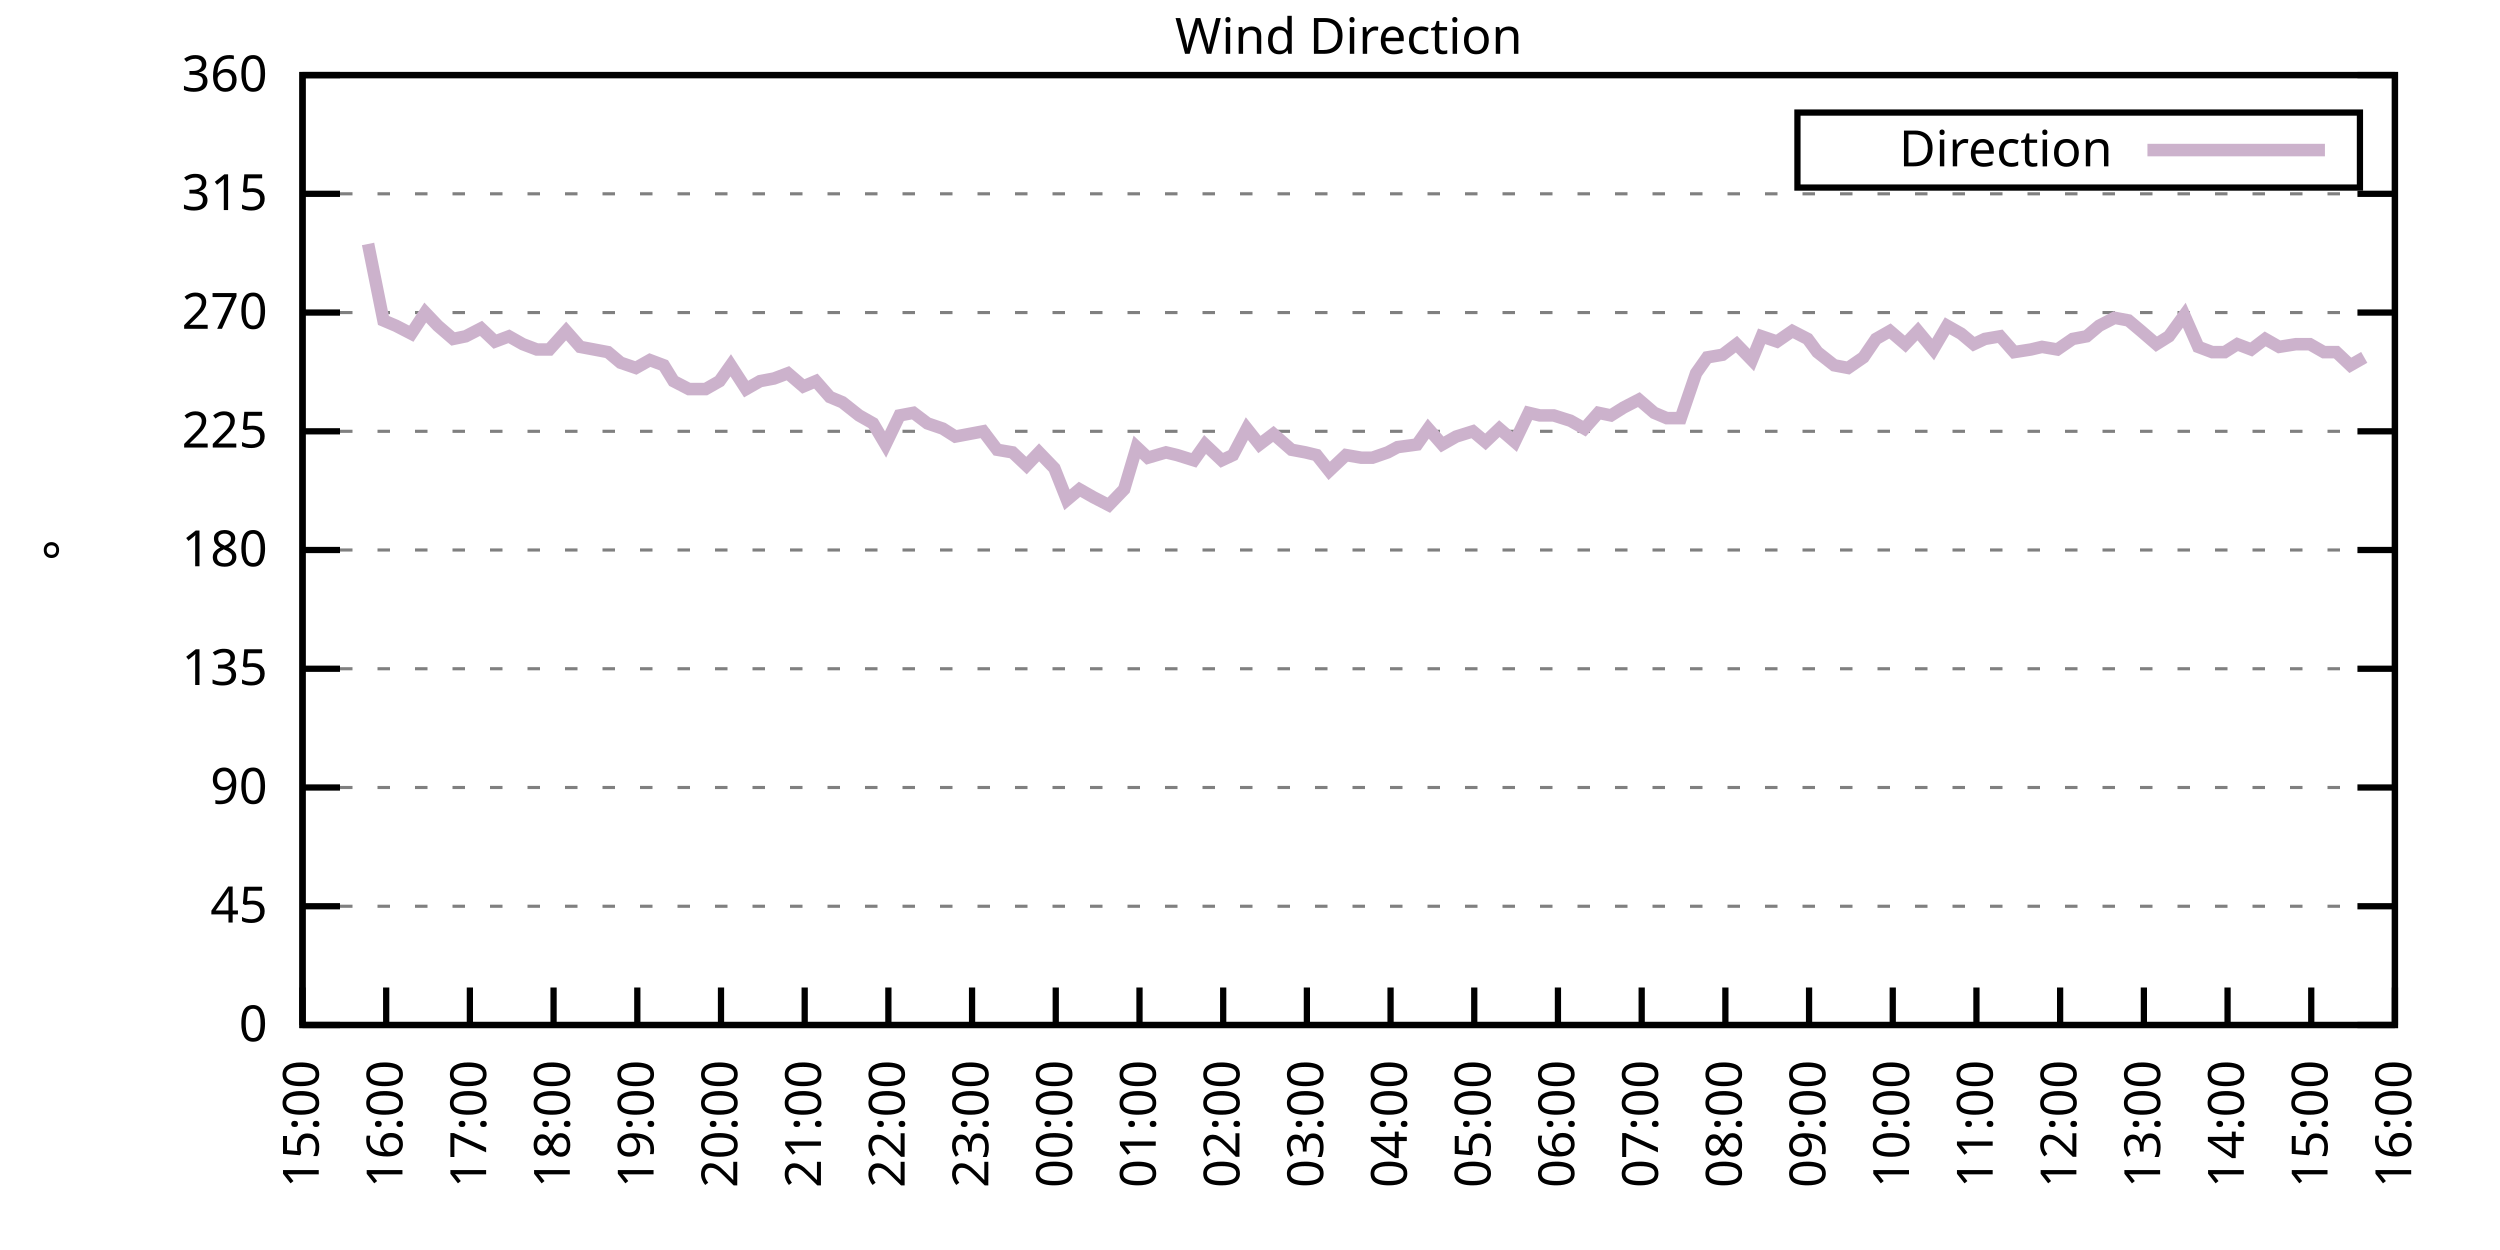
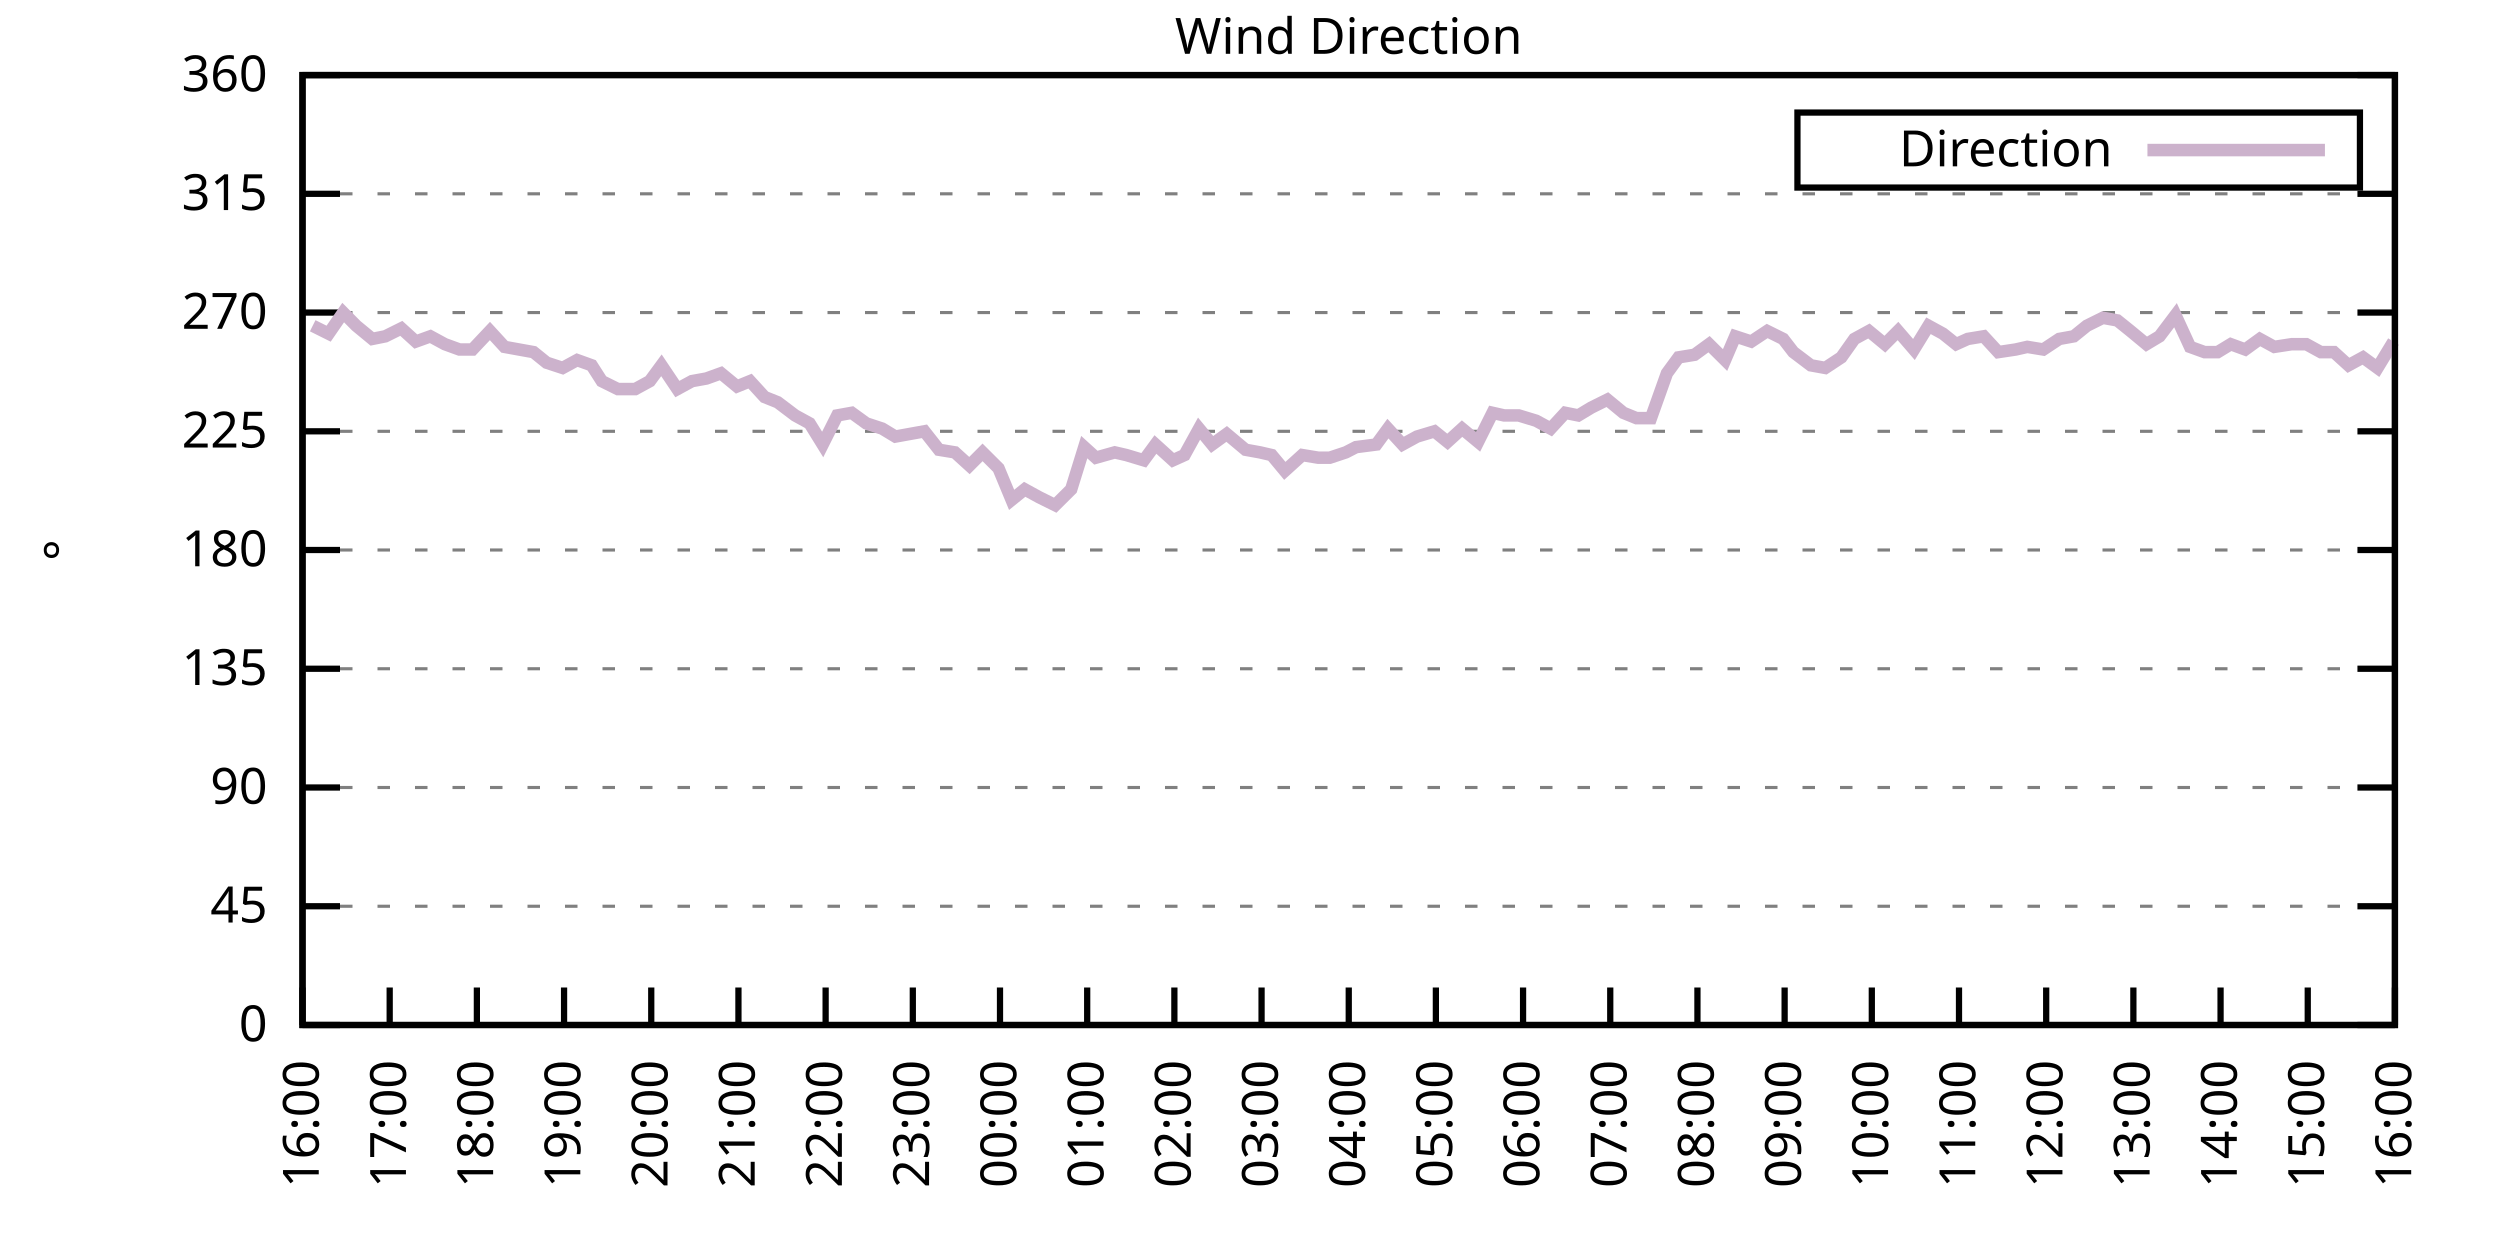
<svg xmlns="http://www.w3.org/2000/svg" xmlns:xlink="http://www.w3.org/1999/xlink" width="400" height="200" viewBox="0 0 400 200">
  <g id="gnuplot_canvas">
    <rect x="0" y="0" width="400" height="200" fill="none" />
    <defs>
      <circle id="gpDot" r="0.5" stroke-width="0.5" stroke="currentColor" />
      <path id="gpPt0" stroke-width="0.333" stroke="currentColor" d="M-1,0 h2 M0,-1 v2" />
      <path id="gpPt1" stroke-width="0.333" stroke="currentColor" d="M-1,-1 L1,1 M1,-1 L-1,1" />
      <path id="gpPt2" stroke-width="0.333" stroke="currentColor" d="M-1,0 L1,0 M0,-1 L0,1 M-1,-1 L1,1 M-1,1 L1,-1" />
      <rect id="gpPt3" stroke-width="0.333" stroke="currentColor" x="-1" y="-1" width="2" height="2" />
      <rect id="gpPt4" stroke-width="0.333" stroke="currentColor" fill="currentColor" x="-1" y="-1" width="2" height="2" />
      <circle id="gpPt5" stroke-width="0.333" stroke="currentColor" cx="0" cy="0" r="1" />
      <use xlink:href="#gpPt5" id="gpPt6" fill="currentColor" stroke="none" />
      <path id="gpPt7" stroke-width="0.333" stroke="currentColor" d="M0,-1.33 L-1.33,0.67 L1.33,0.67 z" />
      <use xlink:href="#gpPt7" id="gpPt8" fill="currentColor" stroke="none" />
      <use xlink:href="#gpPt7" id="gpPt9" stroke="currentColor" transform="rotate(180)" />
      <use xlink:href="#gpPt9" id="gpPt10" fill="currentColor" stroke="none" />
      <use xlink:href="#gpPt3" id="gpPt11" stroke="currentColor" transform="rotate(45)" />
      <use xlink:href="#gpPt11" id="gpPt12" fill="currentColor" stroke="none" />
      <path id="gpPt13" stroke-width="0.333" stroke="currentColor" d="M0,1.330 L1.265,0.411 L0.782,-1.067 L-0.782,-1.076 L-1.265,0.411 z" />
      <use xlink:href="#gpPt13" id="gpPt14" fill="currentColor" stroke="none" />
      <filter id="textbox" filterUnits="objectBoundingBox" x="0" y="0" height="1" width="1">
        <feFlood flood-color="white" flood-opacity="1" result="bgnd" />
        <feComposite in="SourceGraphic" in2="bgnd" operator="atop" />
      </filter>
      <filter id="greybox" filterUnits="objectBoundingBox" x="0" y="0" height="1" width="1">
        <feFlood flood-color="lightgrey" flood-opacity="1" result="grey" />
        <feComposite in="SourceGraphic" in2="grey" operator="atop" />
      </filter>
    </defs>
    <g fill="none" color="white" stroke="currentColor" stroke-width="1.00" stroke-linecap="butt" stroke-linejoin="miter">
</g>
    <g fill="none" color="black" stroke="currentColor" stroke-width="1.00" stroke-linecap="butt" stroke-linejoin="miter">
      <g stroke="none" shape-rendering="crispEdges">
        <polygon fill="rgb(255, 255, 255)" points="48.40,164.00 383.18,164.00 383.18,12.02 48.40,12.02 " />
      </g>
    </g>
    <g fill="none" color="black" stroke="currentColor" stroke-width="1.00" stroke-linecap="butt" stroke-linejoin="miter">
</g>
    <g fill="none" color="black" stroke="black" stroke-width="0.50" stroke-linecap="butt" stroke-linejoin="miter">
</g>
    <g fill="none" color="gray" stroke="currentColor" stroke-width="0.50" stroke-linecap="butt" stroke-linejoin="miter">
      <path stroke="gray" stroke-dasharray="2,4" class="gridline" d="M48.40,164.00 L383.19,164.00  " />
    </g>
    <g fill="none" color="gray" stroke="gray" stroke-width="1.00" stroke-linecap="butt" stroke-linejoin="miter">
</g>
    <g fill="none" color="black" stroke="currentColor" stroke-width="1.00" stroke-linecap="butt" stroke-linejoin="miter">
      <path stroke="black" d="M48.40,164.00 L54.40,164.00 M383.19,164.00 L377.19,164.00  " />
      <g transform="translate(42.80,166.60)" stroke="none" fill="black" font-family="Sans" font-size="8.00" text-anchor="end">
        <text>
          <tspan font-family="Sans"> 0</tspan>
        </text>
      </g>
    </g>
    <g fill="none" color="black" stroke="currentColor" stroke-width="1.00" stroke-linecap="butt" stroke-linejoin="miter">
</g>
    <g fill="none" color="black" stroke="black" stroke-width="0.50" stroke-linecap="butt" stroke-linejoin="miter">
</g>
    <g fill="none" color="gray" stroke="currentColor" stroke-width="0.50" stroke-linecap="butt" stroke-linejoin="miter">
      <path stroke="gray" stroke-dasharray="2,4" class="gridline" d="M48.40,145.00 L383.19,145.00  " />
    </g>
    <g fill="none" color="gray" stroke="gray" stroke-width="1.00" stroke-linecap="butt" stroke-linejoin="miter">
</g>
    <g fill="none" color="black" stroke="currentColor" stroke-width="1.00" stroke-linecap="butt" stroke-linejoin="miter">
      <path stroke="black" d="M48.40,145.00 L54.40,145.00 M383.19,145.00 L377.19,145.00  " />
      <g transform="translate(42.80,147.60)" stroke="none" fill="black" font-family="Sans" font-size="8.00" text-anchor="end">
        <text>
          <tspan font-family="Sans"> 45</tspan>
        </text>
      </g>
    </g>
    <g fill="none" color="black" stroke="currentColor" stroke-width="1.00" stroke-linecap="butt" stroke-linejoin="miter">
</g>
    <g fill="none" color="black" stroke="black" stroke-width="0.50" stroke-linecap="butt" stroke-linejoin="miter">
</g>
    <g fill="none" color="gray" stroke="currentColor" stroke-width="0.50" stroke-linecap="butt" stroke-linejoin="miter">
      <path stroke="gray" stroke-dasharray="2,4" class="gridline" d="M48.40,126.00 L383.19,126.00  " />
    </g>
    <g fill="none" color="gray" stroke="gray" stroke-width="1.00" stroke-linecap="butt" stroke-linejoin="miter">
</g>
    <g fill="none" color="black" stroke="currentColor" stroke-width="1.00" stroke-linecap="butt" stroke-linejoin="miter">
      <path stroke="black" d="M48.40,126.00 L54.40,126.00 M383.19,126.00 L377.19,126.00  " />
      <g transform="translate(42.80,128.60)" stroke="none" fill="black" font-family="Sans" font-size="8.00" text-anchor="end">
        <text>
          <tspan font-family="Sans"> 90</tspan>
        </text>
      </g>
    </g>
    <g fill="none" color="black" stroke="currentColor" stroke-width="1.00" stroke-linecap="butt" stroke-linejoin="miter">
</g>
    <g fill="none" color="black" stroke="black" stroke-width="0.50" stroke-linecap="butt" stroke-linejoin="miter">
</g>
    <g fill="none" color="gray" stroke="currentColor" stroke-width="0.50" stroke-linecap="butt" stroke-linejoin="miter">
      <path stroke="gray" stroke-dasharray="2,4" class="gridline" d="M48.40,107.00 L383.19,107.00  " />
    </g>
    <g fill="none" color="gray" stroke="gray" stroke-width="1.00" stroke-linecap="butt" stroke-linejoin="miter">
</g>
    <g fill="none" color="black" stroke="currentColor" stroke-width="1.00" stroke-linecap="butt" stroke-linejoin="miter">
      <path stroke="black" d="M48.40,107.00 L54.40,107.00 M383.19,107.00 L377.19,107.00  " />
      <g transform="translate(42.80,109.60)" stroke="none" fill="black" font-family="Sans" font-size="8.00" text-anchor="end">
        <text>
          <tspan font-family="Sans"> 135</tspan>
        </text>
      </g>
    </g>
    <g fill="none" color="black" stroke="currentColor" stroke-width="1.00" stroke-linecap="butt" stroke-linejoin="miter">
</g>
    <g fill="none" color="black" stroke="black" stroke-width="0.50" stroke-linecap="butt" stroke-linejoin="miter">
</g>
    <g fill="none" color="gray" stroke="currentColor" stroke-width="0.50" stroke-linecap="butt" stroke-linejoin="miter">
      <path stroke="gray" stroke-dasharray="2,4" class="gridline" d="M48.40,88.00 L383.19,88.00  " />
    </g>
    <g fill="none" color="gray" stroke="gray" stroke-width="1.00" stroke-linecap="butt" stroke-linejoin="miter">
</g>
    <g fill="none" color="black" stroke="currentColor" stroke-width="1.00" stroke-linecap="butt" stroke-linejoin="miter">
      <path stroke="black" d="M48.40,88.00 L54.40,88.00 M383.19,88.00 L377.19,88.00  " />
      <g transform="translate(42.80,90.60)" stroke="none" fill="black" font-family="Sans" font-size="8.00" text-anchor="end">
        <text>
          <tspan font-family="Sans"> 180</tspan>
        </text>
      </g>
    </g>
    <g fill="none" color="black" stroke="currentColor" stroke-width="1.00" stroke-linecap="butt" stroke-linejoin="miter">
</g>
    <g fill="none" color="black" stroke="black" stroke-width="0.50" stroke-linecap="butt" stroke-linejoin="miter">
</g>
    <g fill="none" color="gray" stroke="currentColor" stroke-width="0.50" stroke-linecap="butt" stroke-linejoin="miter">
      <path stroke="gray" stroke-dasharray="2,4" class="gridline" d="M48.40,69.01 L383.19,69.01  " />
    </g>
    <g fill="none" color="gray" stroke="gray" stroke-width="1.00" stroke-linecap="butt" stroke-linejoin="miter">
</g>
    <g fill="none" color="black" stroke="currentColor" stroke-width="1.00" stroke-linecap="butt" stroke-linejoin="miter">
      <path stroke="black" d="M48.40,69.01 L54.40,69.01 M383.19,69.01 L377.19,69.01  " />
      <g transform="translate(42.80,71.61)" stroke="none" fill="black" font-family="Sans" font-size="8.00" text-anchor="end">
        <text>
          <tspan font-family="Sans"> 225</tspan>
        </text>
      </g>
    </g>
    <g fill="none" color="black" stroke="currentColor" stroke-width="1.00" stroke-linecap="butt" stroke-linejoin="miter">
</g>
    <g fill="none" color="black" stroke="black" stroke-width="0.50" stroke-linecap="butt" stroke-linejoin="miter">
</g>
    <g fill="none" color="gray" stroke="currentColor" stroke-width="0.50" stroke-linecap="butt" stroke-linejoin="miter">
      <path stroke="gray" stroke-dasharray="2,4" class="gridline" d="M48.40,50.01 L383.19,50.01  " />
    </g>
    <g fill="none" color="gray" stroke="gray" stroke-width="1.00" stroke-linecap="butt" stroke-linejoin="miter">
</g>
    <g fill="none" color="black" stroke="currentColor" stroke-width="1.00" stroke-linecap="butt" stroke-linejoin="miter">
      <path stroke="black" d="M48.40,50.01 L54.40,50.01 M383.19,50.01 L377.19,50.01  " />
      <g transform="translate(42.80,52.61)" stroke="none" fill="black" font-family="Sans" font-size="8.00" text-anchor="end">
        <text>
          <tspan font-family="Sans"> 270</tspan>
        </text>
      </g>
    </g>
    <g fill="none" color="black" stroke="currentColor" stroke-width="1.00" stroke-linecap="butt" stroke-linejoin="miter">
</g>
    <g fill="none" color="black" stroke="black" stroke-width="0.50" stroke-linecap="butt" stroke-linejoin="miter">
</g>
    <g fill="none" color="gray" stroke="currentColor" stroke-width="0.50" stroke-linecap="butt" stroke-linejoin="miter">
      <path stroke="gray" stroke-dasharray="2,4" class="gridline" d="M48.40,31.01 L383.19,31.01  " />
    </g>
    <g fill="none" color="gray" stroke="gray" stroke-width="1.00" stroke-linecap="butt" stroke-linejoin="miter">
</g>
    <g fill="none" color="black" stroke="currentColor" stroke-width="1.00" stroke-linecap="butt" stroke-linejoin="miter">
      <path stroke="black" d="M48.40,31.01 L54.40,31.01 M383.19,31.01 L377.19,31.01  " />
      <g transform="translate(42.80,33.61)" stroke="none" fill="black" font-family="Sans" font-size="8.00" text-anchor="end">
        <text>
          <tspan font-family="Sans"> 315</tspan>
        </text>
      </g>
    </g>
    <g fill="none" color="black" stroke="currentColor" stroke-width="1.00" stroke-linecap="butt" stroke-linejoin="miter">
</g>
    <g fill="none" color="black" stroke="black" stroke-width="0.50" stroke-linecap="butt" stroke-linejoin="miter">
</g>
    <g fill="none" color="gray" stroke="currentColor" stroke-width="0.50" stroke-linecap="butt" stroke-linejoin="miter">
      <path stroke="gray" stroke-dasharray="2,4" class="gridline" d="M48.40,12.01 L383.19,12.01  " />
    </g>
    <g fill="none" color="gray" stroke="gray" stroke-width="1.00" stroke-linecap="butt" stroke-linejoin="miter">
</g>
    <g fill="none" color="black" stroke="currentColor" stroke-width="1.00" stroke-linecap="butt" stroke-linejoin="miter">
      <path stroke="black" d="M48.40,12.01 L54.40,12.01 M383.19,12.01 L377.19,12.01  " />
      <g transform="translate(42.80,14.61)" stroke="none" fill="black" font-family="Sans" font-size="8.00" text-anchor="end">
        <text>
          <tspan font-family="Sans"> 360</tspan>
        </text>
      </g>
    </g>
    <g fill="none" color="black" stroke="currentColor" stroke-width="1.00" stroke-linecap="butt" stroke-linejoin="miter">
      <path stroke="black" d="M48.40,164.00 L48.40,158.00  " />
      <g transform="translate(51.00,169.60) rotate(270.00)" stroke="none" fill="black" font-family="Sans" font-size="8.00" text-anchor="end">
        <text>
-           <tspan font-family="Sans">15:00</tspan>
-         </text>
-       </g>
-     </g>
-     <g fill="none" color="black" stroke="currentColor" stroke-width="1.00" stroke-linecap="butt" stroke-linejoin="miter">
-       <path stroke="black" d="M61.79,164.00 L61.79,158.00  " />
-       <g transform="translate(64.39,169.60) rotate(270.00)" stroke="none" fill="black" font-family="Sans" font-size="8.00" text-anchor="end">
-         <text>
          <tspan font-family="Sans">16:00</tspan>
        </text>
      </g>
    </g>
    <g fill="none" color="black" stroke="currentColor" stroke-width="1.00" stroke-linecap="butt" stroke-linejoin="miter">
-       <path stroke="black" d="M75.18,164.00 L75.18,158.00  " />
-       <g transform="translate(77.78,169.60) rotate(270.00)" stroke="none" fill="black" font-family="Sans" font-size="8.00" text-anchor="end">
+       <path stroke="black" d="M62.35,164.00 L62.35,158.00  " />
+       <g transform="translate(64.95,169.60) rotate(270.00)" stroke="none" fill="black" font-family="Sans" font-size="8.00" text-anchor="end">
        <text>
          <tspan font-family="Sans">17:00</tspan>
        </text>
      </g>
    </g>
    <g fill="none" color="black" stroke="currentColor" stroke-width="1.00" stroke-linecap="butt" stroke-linejoin="miter">
-       <path stroke="black" d="M88.57,164.00 L88.57,158.00  " />
-       <g transform="translate(91.17,169.60) rotate(270.00)" stroke="none" fill="black" font-family="Sans" font-size="8.00" text-anchor="end">
+       <path stroke="black" d="M76.30,164.00 L76.30,158.00  " />
+       <g transform="translate(78.90,169.60) rotate(270.00)" stroke="none" fill="black" font-family="Sans" font-size="8.00" text-anchor="end">
        <text>
          <tspan font-family="Sans">18:00</tspan>
        </text>
      </g>
    </g>
    <g fill="none" color="black" stroke="currentColor" stroke-width="1.00" stroke-linecap="butt" stroke-linejoin="miter">
-       <path stroke="black" d="M101.97,164.00 L101.97,158.00  " />
-       <g transform="translate(104.57,169.60) rotate(270.00)" stroke="none" fill="black" font-family="Sans" font-size="8.00" text-anchor="end">
+       <path stroke="black" d="M90.25,164.00 L90.25,158.00  " />
+       <g transform="translate(92.85,169.60) rotate(270.00)" stroke="none" fill="black" font-family="Sans" font-size="8.00" text-anchor="end">
        <text>
          <tspan font-family="Sans">19:00</tspan>
        </text>
      </g>
    </g>
    <g fill="none" color="black" stroke="currentColor" stroke-width="1.00" stroke-linecap="butt" stroke-linejoin="miter">
-       <path stroke="black" d="M115.36,164.00 L115.36,158.00  " />
-       <g transform="translate(117.96,169.60) rotate(270.00)" stroke="none" fill="black" font-family="Sans" font-size="8.00" text-anchor="end">
+       <path stroke="black" d="M104.20,164.00 L104.20,158.00  " />
+       <g transform="translate(106.80,169.60) rotate(270.00)" stroke="none" fill="black" font-family="Sans" font-size="8.00" text-anchor="end">
        <text>
          <tspan font-family="Sans">20:00</tspan>
        </text>
      </g>
    </g>
    <g fill="none" color="black" stroke="currentColor" stroke-width="1.00" stroke-linecap="butt" stroke-linejoin="miter">
-       <path stroke="black" d="M128.75,164.00 L128.75,158.00  " />
-       <g transform="translate(131.35,169.60) rotate(270.00)" stroke="none" fill="black" font-family="Sans" font-size="8.00" text-anchor="end">
+       <path stroke="black" d="M118.15,164.00 L118.15,158.00  " />
+       <g transform="translate(120.75,169.60) rotate(270.00)" stroke="none" fill="black" font-family="Sans" font-size="8.00" text-anchor="end">
        <text>
          <tspan font-family="Sans">21:00</tspan>
        </text>
      </g>
    </g>
    <g fill="none" color="black" stroke="currentColor" stroke-width="1.00" stroke-linecap="butt" stroke-linejoin="miter">
-       <path stroke="black" d="M142.14,164.00 L142.14,158.00  " />
-       <g transform="translate(144.74,169.60) rotate(270.00)" stroke="none" fill="black" font-family="Sans" font-size="8.00" text-anchor="end">
+       <path stroke="black" d="M132.10,164.00 L132.10,158.00  " />
+       <g transform="translate(134.70,169.60) rotate(270.00)" stroke="none" fill="black" font-family="Sans" font-size="8.00" text-anchor="end">
        <text>
          <tspan font-family="Sans">22:00</tspan>
        </text>
      </g>
    </g>
    <g fill="none" color="black" stroke="currentColor" stroke-width="1.00" stroke-linecap="butt" stroke-linejoin="miter">
-       <path stroke="black" d="M155.53,164.00 L155.53,158.00  " />
-       <g transform="translate(158.13,169.60) rotate(270.00)" stroke="none" fill="black" font-family="Sans" font-size="8.00" text-anchor="end">
+       <path stroke="black" d="M146.05,164.00 L146.05,158.00  " />
+       <g transform="translate(148.65,169.60) rotate(270.00)" stroke="none" fill="black" font-family="Sans" font-size="8.00" text-anchor="end">
        <text>
          <tspan font-family="Sans">23:00</tspan>
        </text>
      </g>
    </g>
    <g fill="none" color="black" stroke="currentColor" stroke-width="1.00" stroke-linecap="butt" stroke-linejoin="miter">
-       <path stroke="black" d="M168.92,164.00 L168.92,158.00  " />
-       <g transform="translate(171.52,169.60) rotate(270.00)" stroke="none" fill="black" font-family="Sans" font-size="8.00" text-anchor="end">
+       <path stroke="black" d="M160.00,164.00 L160.00,158.00  " />
+       <g transform="translate(162.60,169.60) rotate(270.00)" stroke="none" fill="black" font-family="Sans" font-size="8.00" text-anchor="end">
        <text>
          <tspan font-family="Sans">00:00</tspan>
        </text>
      </g>
    </g>
    <g fill="none" color="black" stroke="currentColor" stroke-width="1.00" stroke-linecap="butt" stroke-linejoin="miter">
-       <path stroke="black" d="M182.32,164.00 L182.32,158.00  " />
-       <g transform="translate(184.92,169.60) rotate(270.00)" stroke="none" fill="black" font-family="Sans" font-size="8.00" text-anchor="end">
+       <path stroke="black" d="M173.95,164.00 L173.95,158.00  " />
+       <g transform="translate(176.55,169.60) rotate(270.00)" stroke="none" fill="black" font-family="Sans" font-size="8.00" text-anchor="end">
        <text>
          <tspan font-family="Sans">01:00</tspan>
        </text>
      </g>
    </g>
    <g fill="none" color="black" stroke="currentColor" stroke-width="1.00" stroke-linecap="butt" stroke-linejoin="miter">
-       <path stroke="black" d="M195.71,164.00 L195.71,158.00  " />
-       <g transform="translate(198.31,169.60) rotate(270.00)" stroke="none" fill="black" font-family="Sans" font-size="8.00" text-anchor="end">
+       <path stroke="black" d="M187.90,164.00 L187.90,158.00  " />
+       <g transform="translate(190.50,169.60) rotate(270.00)" stroke="none" fill="black" font-family="Sans" font-size="8.00" text-anchor="end">
        <text>
          <tspan font-family="Sans">02:00</tspan>
        </text>
      </g>
    </g>
    <g fill="none" color="black" stroke="currentColor" stroke-width="1.00" stroke-linecap="butt" stroke-linejoin="miter">
-       <path stroke="black" d="M209.10,164.00 L209.10,158.00  " />
-       <g transform="translate(211.70,169.60) rotate(270.00)" stroke="none" fill="black" font-family="Sans" font-size="8.00" text-anchor="end">
+       <path stroke="black" d="M201.85,164.00 L201.85,158.00  " />
+       <g transform="translate(204.45,169.60) rotate(270.00)" stroke="none" fill="black" font-family="Sans" font-size="8.00" text-anchor="end">
        <text>
          <tspan font-family="Sans">03:00</tspan>
        </text>
      </g>
    </g>
    <g fill="none" color="black" stroke="currentColor" stroke-width="1.00" stroke-linecap="butt" stroke-linejoin="miter">
-       <path stroke="black" d="M222.49,164.00 L222.49,158.00  " />
-       <g transform="translate(225.09,169.60) rotate(270.00)" stroke="none" fill="black" font-family="Sans" font-size="8.00" text-anchor="end">
+       <path stroke="black" d="M215.80,164.00 L215.80,158.00  " />
+       <g transform="translate(218.40,169.60) rotate(270.00)" stroke="none" fill="black" font-family="Sans" font-size="8.00" text-anchor="end">
        <text>
          <tspan font-family="Sans">04:00</tspan>
        </text>
      </g>
    </g>
    <g fill="none" color="black" stroke="currentColor" stroke-width="1.00" stroke-linecap="butt" stroke-linejoin="miter">
-       <path stroke="black" d="M235.88,164.00 L235.88,158.00  " />
-       <g transform="translate(238.48,169.60) rotate(270.00)" stroke="none" fill="black" font-family="Sans" font-size="8.00" text-anchor="end">
+       <path stroke="black" d="M229.74,164.00 L229.74,158.00  " />
+       <g transform="translate(232.34,169.60) rotate(270.00)" stroke="none" fill="black" font-family="Sans" font-size="8.00" text-anchor="end">
        <text>
          <tspan font-family="Sans">05:00</tspan>
        </text>
      </g>
    </g>
    <g fill="none" color="black" stroke="currentColor" stroke-width="1.00" stroke-linecap="butt" stroke-linejoin="miter">
-       <path stroke="black" d="M249.27,164.00 L249.27,158.00  " />
-       <g transform="translate(251.87,169.60) rotate(270.00)" stroke="none" fill="black" font-family="Sans" font-size="8.00" text-anchor="end">
+       <path stroke="black" d="M243.69,164.00 L243.69,158.00  " />
+       <g transform="translate(246.29,169.60) rotate(270.00)" stroke="none" fill="black" font-family="Sans" font-size="8.00" text-anchor="end">
        <text>
          <tspan font-family="Sans">06:00</tspan>
        </text>
      </g>
    </g>
    <g fill="none" color="black" stroke="currentColor" stroke-width="1.00" stroke-linecap="butt" stroke-linejoin="miter">
-       <path stroke="black" d="M262.67,164.00 L262.67,158.00  " />
-       <g transform="translate(265.27,169.60) rotate(270.00)" stroke="none" fill="black" font-family="Sans" font-size="8.00" text-anchor="end">
+       <path stroke="black" d="M257.64,164.00 L257.64,158.00  " />
+       <g transform="translate(260.24,169.60) rotate(270.00)" stroke="none" fill="black" font-family="Sans" font-size="8.00" text-anchor="end">
        <text>
          <tspan font-family="Sans">07:00</tspan>
        </text>
      </g>
    </g>
    <g fill="none" color="black" stroke="currentColor" stroke-width="1.00" stroke-linecap="butt" stroke-linejoin="miter">
-       <path stroke="black" d="M276.06,164.00 L276.06,158.00  " />
-       <g transform="translate(278.66,169.60) rotate(270.00)" stroke="none" fill="black" font-family="Sans" font-size="8.00" text-anchor="end">
+       <path stroke="black" d="M271.59,164.00 L271.59,158.00  " />
+       <g transform="translate(274.19,169.60) rotate(270.00)" stroke="none" fill="black" font-family="Sans" font-size="8.00" text-anchor="end">
        <text>
          <tspan font-family="Sans">08:00</tspan>
        </text>
      </g>
    </g>
    <g fill="none" color="black" stroke="currentColor" stroke-width="1.00" stroke-linecap="butt" stroke-linejoin="miter">
-       <path stroke="black" d="M289.45,164.00 L289.45,158.00  " />
-       <g transform="translate(292.05,169.60) rotate(270.00)" stroke="none" fill="black" font-family="Sans" font-size="8.00" text-anchor="end">
+       <path stroke="black" d="M285.54,164.00 L285.54,158.00  " />
+       <g transform="translate(288.14,169.60) rotate(270.00)" stroke="none" fill="black" font-family="Sans" font-size="8.00" text-anchor="end">
        <text>
          <tspan font-family="Sans">09:00</tspan>
        </text>
      </g>
    </g>
    <g fill="none" color="black" stroke="currentColor" stroke-width="1.00" stroke-linecap="butt" stroke-linejoin="miter">
-       <path stroke="black" d="M302.84,164.00 L302.84,158.00  " />
-       <g transform="translate(305.44,169.60) rotate(270.00)" stroke="none" fill="black" font-family="Sans" font-size="8.00" text-anchor="end">
+       <path stroke="black" d="M299.49,164.00 L299.49,158.00  " />
+       <g transform="translate(302.09,169.60) rotate(270.00)" stroke="none" fill="black" font-family="Sans" font-size="8.00" text-anchor="end">
        <text>
          <tspan font-family="Sans">10:00</tspan>
        </text>
      </g>
    </g>
    <g fill="none" color="black" stroke="currentColor" stroke-width="1.00" stroke-linecap="butt" stroke-linejoin="miter">
-       <path stroke="black" d="M316.23,164.00 L316.23,158.00  " />
-       <g transform="translate(318.83,169.60) rotate(270.00)" stroke="none" fill="black" font-family="Sans" font-size="8.00" text-anchor="end">
+       <path stroke="black" d="M313.44,164.00 L313.44,158.00  " />
+       <g transform="translate(316.04,169.60) rotate(270.00)" stroke="none" fill="black" font-family="Sans" font-size="8.00" text-anchor="end">
        <text>
          <tspan font-family="Sans">11:00</tspan>
        </text>
      </g>
    </g>
    <g fill="none" color="black" stroke="currentColor" stroke-width="1.00" stroke-linecap="butt" stroke-linejoin="miter">
-       <path stroke="black" d="M329.62,164.00 L329.62,158.00  " />
-       <g transform="translate(332.22,169.60) rotate(270.00)" stroke="none" fill="black" font-family="Sans" font-size="8.00" text-anchor="end">
+       <path stroke="black" d="M327.39,164.00 L327.39,158.00  " />
+       <g transform="translate(329.99,169.60) rotate(270.00)" stroke="none" fill="black" font-family="Sans" font-size="8.00" text-anchor="end">
        <text>
          <tspan font-family="Sans">12:00</tspan>
        </text>
      </g>
    </g>
    <g fill="none" color="black" stroke="currentColor" stroke-width="1.00" stroke-linecap="butt" stroke-linejoin="miter">
-       <path stroke="black" d="M343.02,164.00 L343.02,158.00  " />
-       <g transform="translate(345.62,169.60) rotate(270.00)" stroke="none" fill="black" font-family="Sans" font-size="8.00" text-anchor="end">
+       <path stroke="black" d="M341.34,164.00 L341.34,158.00  " />
+       <g transform="translate(343.94,169.60) rotate(270.00)" stroke="none" fill="black" font-family="Sans" font-size="8.00" text-anchor="end">
        <text>
          <tspan font-family="Sans">13:00</tspan>
        </text>
      </g>
    </g>
    <g fill="none" color="black" stroke="currentColor" stroke-width="1.00" stroke-linecap="butt" stroke-linejoin="miter">
-       <path stroke="black" d="M356.41,164.00 L356.41,158.00  " />
-       <g transform="translate(359.01,169.60) rotate(270.00)" stroke="none" fill="black" font-family="Sans" font-size="8.00" text-anchor="end">
+       <path stroke="black" d="M355.29,164.00 L355.29,158.00  " />
+       <g transform="translate(357.89,169.60) rotate(270.00)" stroke="none" fill="black" font-family="Sans" font-size="8.00" text-anchor="end">
        <text>
          <tspan font-family="Sans">14:00</tspan>
        </text>
      </g>
    </g>
    <g fill="none" color="black" stroke="currentColor" stroke-width="1.00" stroke-linecap="butt" stroke-linejoin="miter">
-       <path stroke="black" d="M369.80,164.00 L369.80,158.00  " />
-       <g transform="translate(372.40,169.60) rotate(270.00)" stroke="none" fill="black" font-family="Sans" font-size="8.00" text-anchor="end">
+       <path stroke="black" d="M369.24,164.00 L369.24,158.00  " />
+       <g transform="translate(371.84,169.60) rotate(270.00)" stroke="none" fill="black" font-family="Sans" font-size="8.00" text-anchor="end">
        <text>
          <tspan font-family="Sans">15:00</tspan>
        </text>
      </g>
    </g>
    <g fill="none" color="black" stroke="currentColor" stroke-width="1.00" stroke-linecap="butt" stroke-linejoin="miter">
      <path stroke="black" d="M383.19,164.00 L383.19,158.00  " />
      <g transform="translate(385.79,169.60) rotate(270.00)" stroke="none" fill="black" font-family="Sans" font-size="8.00" text-anchor="end">
        <text>
          <tspan font-family="Sans">16:00</tspan>
        </text>
      </g>
    </g>
    <g fill="none" color="black" stroke="currentColor" stroke-width="1.00" stroke-linecap="butt" stroke-linejoin="miter">
</g>
    <g fill="none" color="black" stroke="currentColor" stroke-width="1.00" stroke-linecap="butt" stroke-linejoin="miter">
      <path stroke="black" d="M48.40,12.01 L48.40,164.00 L383.19,164.00 L383.19,12.01 L48.40,12.01 Z  " />
    </g>
    <g fill="none" color="black" stroke="currentColor" stroke-width="1.00" stroke-linecap="butt" stroke-linejoin="miter">
</g>
    <g fill="none" color="black" stroke="currentColor" stroke-width="1.00" stroke-linecap="butt" stroke-linejoin="miter">
      <path stroke="black" d="M287.59,30.01 L287.59,18.01 L377.59,18.01 L377.59,30.01 L287.59,30.01 Z  " />
    </g>
    <g id="Wind_direction_plot_1">
      <g fill="none" color="white" stroke="black" stroke-width="2.00" stroke-linecap="butt" stroke-linejoin="miter">
</g>
      <g fill="none" color="black" stroke="currentColor" stroke-width="2.00" stroke-linecap="butt" stroke-linejoin="miter">
        <g transform="translate(337.99,26.61)" stroke="none" fill="black" font-family="Sans" font-size="8.00" text-anchor="end">
          <text>
            <tspan font-family="Sans">Direction</tspan>
          </text>
        </g>
      </g>
      <g fill="none" color="black" stroke="currentColor" stroke-width="2.00" stroke-linecap="butt" stroke-linejoin="miter">
-         <path stroke="rgb(204, 178, 204)" d="M343.59,24.01 L371.99,24.01 M58.89,39.03 L61.35,51.27 L63.35,52.12 L65.81,53.39 L68.04,50.01 L70.05,52.12   L72.50,54.23 L74.51,53.81 L76.97,52.54 L79.20,54.65 L81.43,53.81 L83.66,55.07 L85.90,55.92 L87.91,55.92   L90.58,52.96 L92.82,55.50 L95.05,55.92 L97.28,56.34 L99.29,58.03 L101.74,58.87 L103.98,57.61 L106.21,58.45   L107.77,60.98 L110.22,62.25 L112.90,62.25 L115.13,60.98 L116.92,58.45 L119.38,62.25 L121.61,60.98 L123.84,60.56   L126.07,59.72 L128.53,61.83 L130.54,60.98 L132.77,63.52 L134.78,64.36 L137.45,66.47 L139.69,67.74 L141.69,71.12   L143.93,66.47 L146.16,66.05 L148.39,67.74 L150.85,68.58 L152.85,69.85 L155.09,69.43 L157.32,69.01 L159.55,71.96   L162.01,72.38 L164.24,74.49 L166.25,72.38 L168.70,74.92 L170.71,79.98 L172.72,78.29 L174.95,79.56 L177.41,80.83   L179.86,78.29 L181.87,71.54 L183.66,73.23 L186.56,72.38 L188.34,72.81 L191.02,73.65 L192.81,71.12 L195.48,73.65   L197.27,72.81 L199.50,68.58 L201.51,71.12 L203.74,69.43 L206.64,71.96 L208.88,72.38 L210.66,72.81 L212.67,75.34   L215.35,72.81 L217.80,73.23 L219.59,73.23 L222.04,72.38 L223.61,71.54 L226.73,71.12 L228.52,68.58 L230.75,71.12   L232.98,69.85 L235.66,69.01 L237.67,70.70 L239.90,68.58 L242.36,70.70 L244.59,66.05 L246.37,66.47 L248.60,66.47   L251.28,67.32 L253.51,68.58 L255.75,66.05 L257.76,66.47 L259.76,65.21 L262.22,63.94 L264.67,66.05 L266.68,66.90   L268.92,66.90 L271.37,59.72 L273.16,57.18 L275.61,56.76 L277.84,55.07 L280.30,57.61 L281.86,53.81 L284.32,54.65   L286.77,52.96 L289.23,54.23 L290.79,56.34 L293.47,58.45 L295.70,58.87 L298.15,57.18 L300.16,54.23 L302.39,52.96   L304.85,55.07 L306.86,52.96 L309.31,55.92 L311.54,52.12 L313.78,53.39 L315.79,55.07 L317.57,54.23 L320.03,53.81   L322.26,56.34 L324.94,55.92 L326.72,55.50 L329.18,55.92 L331.63,54.23 L333.86,53.81 L335.87,52.12 L338.33,50.85   L340.56,51.27 L342.57,52.96 L345.02,55.07 L347.03,53.81 L349.49,50.43 L351.72,55.50 L353.95,56.34 L355.96,56.34   L357.97,55.07 L360.20,55.92 L362.43,54.23 L364.66,55.50 L367.34,55.07 L369.58,55.07 L371.81,56.34 L373.82,56.34   L376.05,58.45 L378.28,57.18  " />
+         <path stroke="rgb(204, 178, 204)" d="M343.59,24.01 L371.99,24.01 M50.03,52.12 L52.58,53.39 L54.91,50.01 L57.00,52.12 L59.56,54.23 L61.65,53.81   L64.21,52.54 L66.53,54.65 L68.86,53.81 L71.18,55.07 L73.51,55.92 L75.60,55.92 L78.39,52.96 L80.72,55.50   L83.04,55.92 L85.37,56.34 L87.46,58.03 L90.02,58.87 L92.34,57.61 L94.67,58.45 L96.29,60.98 L98.85,62.25   L101.64,62.25 L103.97,60.98 L105.83,58.45 L108.38,62.25 L110.71,60.98 L113.03,60.56 L115.36,59.72 L117.92,61.83   L120.01,60.98 L122.33,63.52 L124.43,64.36 L127.22,66.47 L129.54,67.74 L131.63,71.12 L133.96,66.47 L136.28,66.05   L138.61,67.74 L141.16,68.58 L143.26,69.85 L145.58,69.43 L147.91,69.01 L150.23,71.96 L152.79,72.38 L155.11,74.49   L157.21,72.38 L159.76,74.92 L161.86,79.98 L163.95,78.29 L166.27,79.56 L168.83,80.83 L171.39,78.29 L173.48,71.54   L175.34,73.23 L178.36,72.38 L180.22,72.81 L183.01,73.65 L184.87,71.12 L187.66,73.65 L189.52,72.81 L191.85,68.58   L193.94,71.12 L196.27,69.43 L199.29,71.96 L201.61,72.38 L203.47,72.81 L205.57,75.34 L208.36,72.81 L210.91,73.23   L212.77,73.23 L215.33,72.38 L216.96,71.54 L220.21,71.12 L222.07,68.58 L224.40,71.12 L226.72,69.85 L229.51,69.01   L231.60,70.70 L233.93,68.58 L236.49,70.70 L238.81,66.05 L240.67,66.47 L243.00,66.47 L245.79,67.32 L248.11,68.58   L250.44,66.05 L252.53,66.47 L254.62,65.21 L257.18,63.94 L259.74,66.05 L261.83,66.90 L264.15,66.90 L266.71,59.72   L268.57,57.18 L271.13,56.76 L273.45,55.07 L276.01,57.61 L277.64,53.81 L280.20,54.65 L282.75,52.96 L285.31,54.23   L286.94,56.34 L289.73,58.45 L292.05,58.87 L294.61,57.18 L296.70,54.23 L299.03,52.96 L301.58,55.07 L303.68,52.96   L306.23,55.92 L308.56,52.12 L310.88,53.39 L312.98,55.07 L314.84,54.23 L317.39,53.81 L319.72,56.34 L322.51,55.92   L324.37,55.50 L326.93,55.92 L329.48,54.23 L331.81,53.81 L333.90,52.12 L336.46,50.85 L338.78,51.27 L340.88,52.96   L343.43,55.07 L345.53,53.81 L348.08,50.43 L350.41,55.50 L352.73,56.34 L354.83,56.34 L356.92,55.07 L359.24,55.92   L361.57,54.23 L363.89,55.50 L366.68,55.07 L369.01,55.07 L371.33,56.34 L373.43,56.34 L375.75,58.45 L378.08,57.18   L380.40,58.87 L382.96,54.65  " />
      </g>
    </g>
    <g fill="none" color="black" stroke="currentColor" stroke-width="2.00" stroke-linecap="butt" stroke-linejoin="miter">
</g>
    <g fill="none" color="black" stroke="black" stroke-width="1.00" stroke-linecap="butt" stroke-linejoin="miter">
</g>
    <g fill="none" color="black" stroke="currentColor" stroke-width="1.00" stroke-linecap="butt" stroke-linejoin="miter">
      <path stroke="black" d="M48.40,12.01 L48.40,164.00 L383.19,164.00 L383.19,12.01 L48.40,12.01 Z  " />
      <g transform="translate(12.80,88.01) rotate(270.00)" stroke="none" fill="black" font-family="Sans" font-size="8.00" text-anchor="middle">
        <text>
          <tspan font-family="Sans">°</tspan>
        </text>
      </g>
    </g>
    <g fill="none" color="black" stroke="currentColor" stroke-width="1.00" stroke-linecap="butt" stroke-linejoin="miter">
</g>
    <g fill="none" color="black" stroke="currentColor" stroke-width="1.00" stroke-linecap="butt" stroke-linejoin="miter">
      <g transform="translate(215.79,8.61)" stroke="none" fill="black" font-family="Sans" font-size="8.00" text-anchor="middle">
        <text>
          <tspan font-family="Sans">Wind Direction</tspan>
        </text>
      </g>
    </g>
    <g fill="none" color="black" stroke="currentColor" stroke-width="1.00" stroke-linecap="butt" stroke-linejoin="miter">
</g>
  </g>
</svg>
